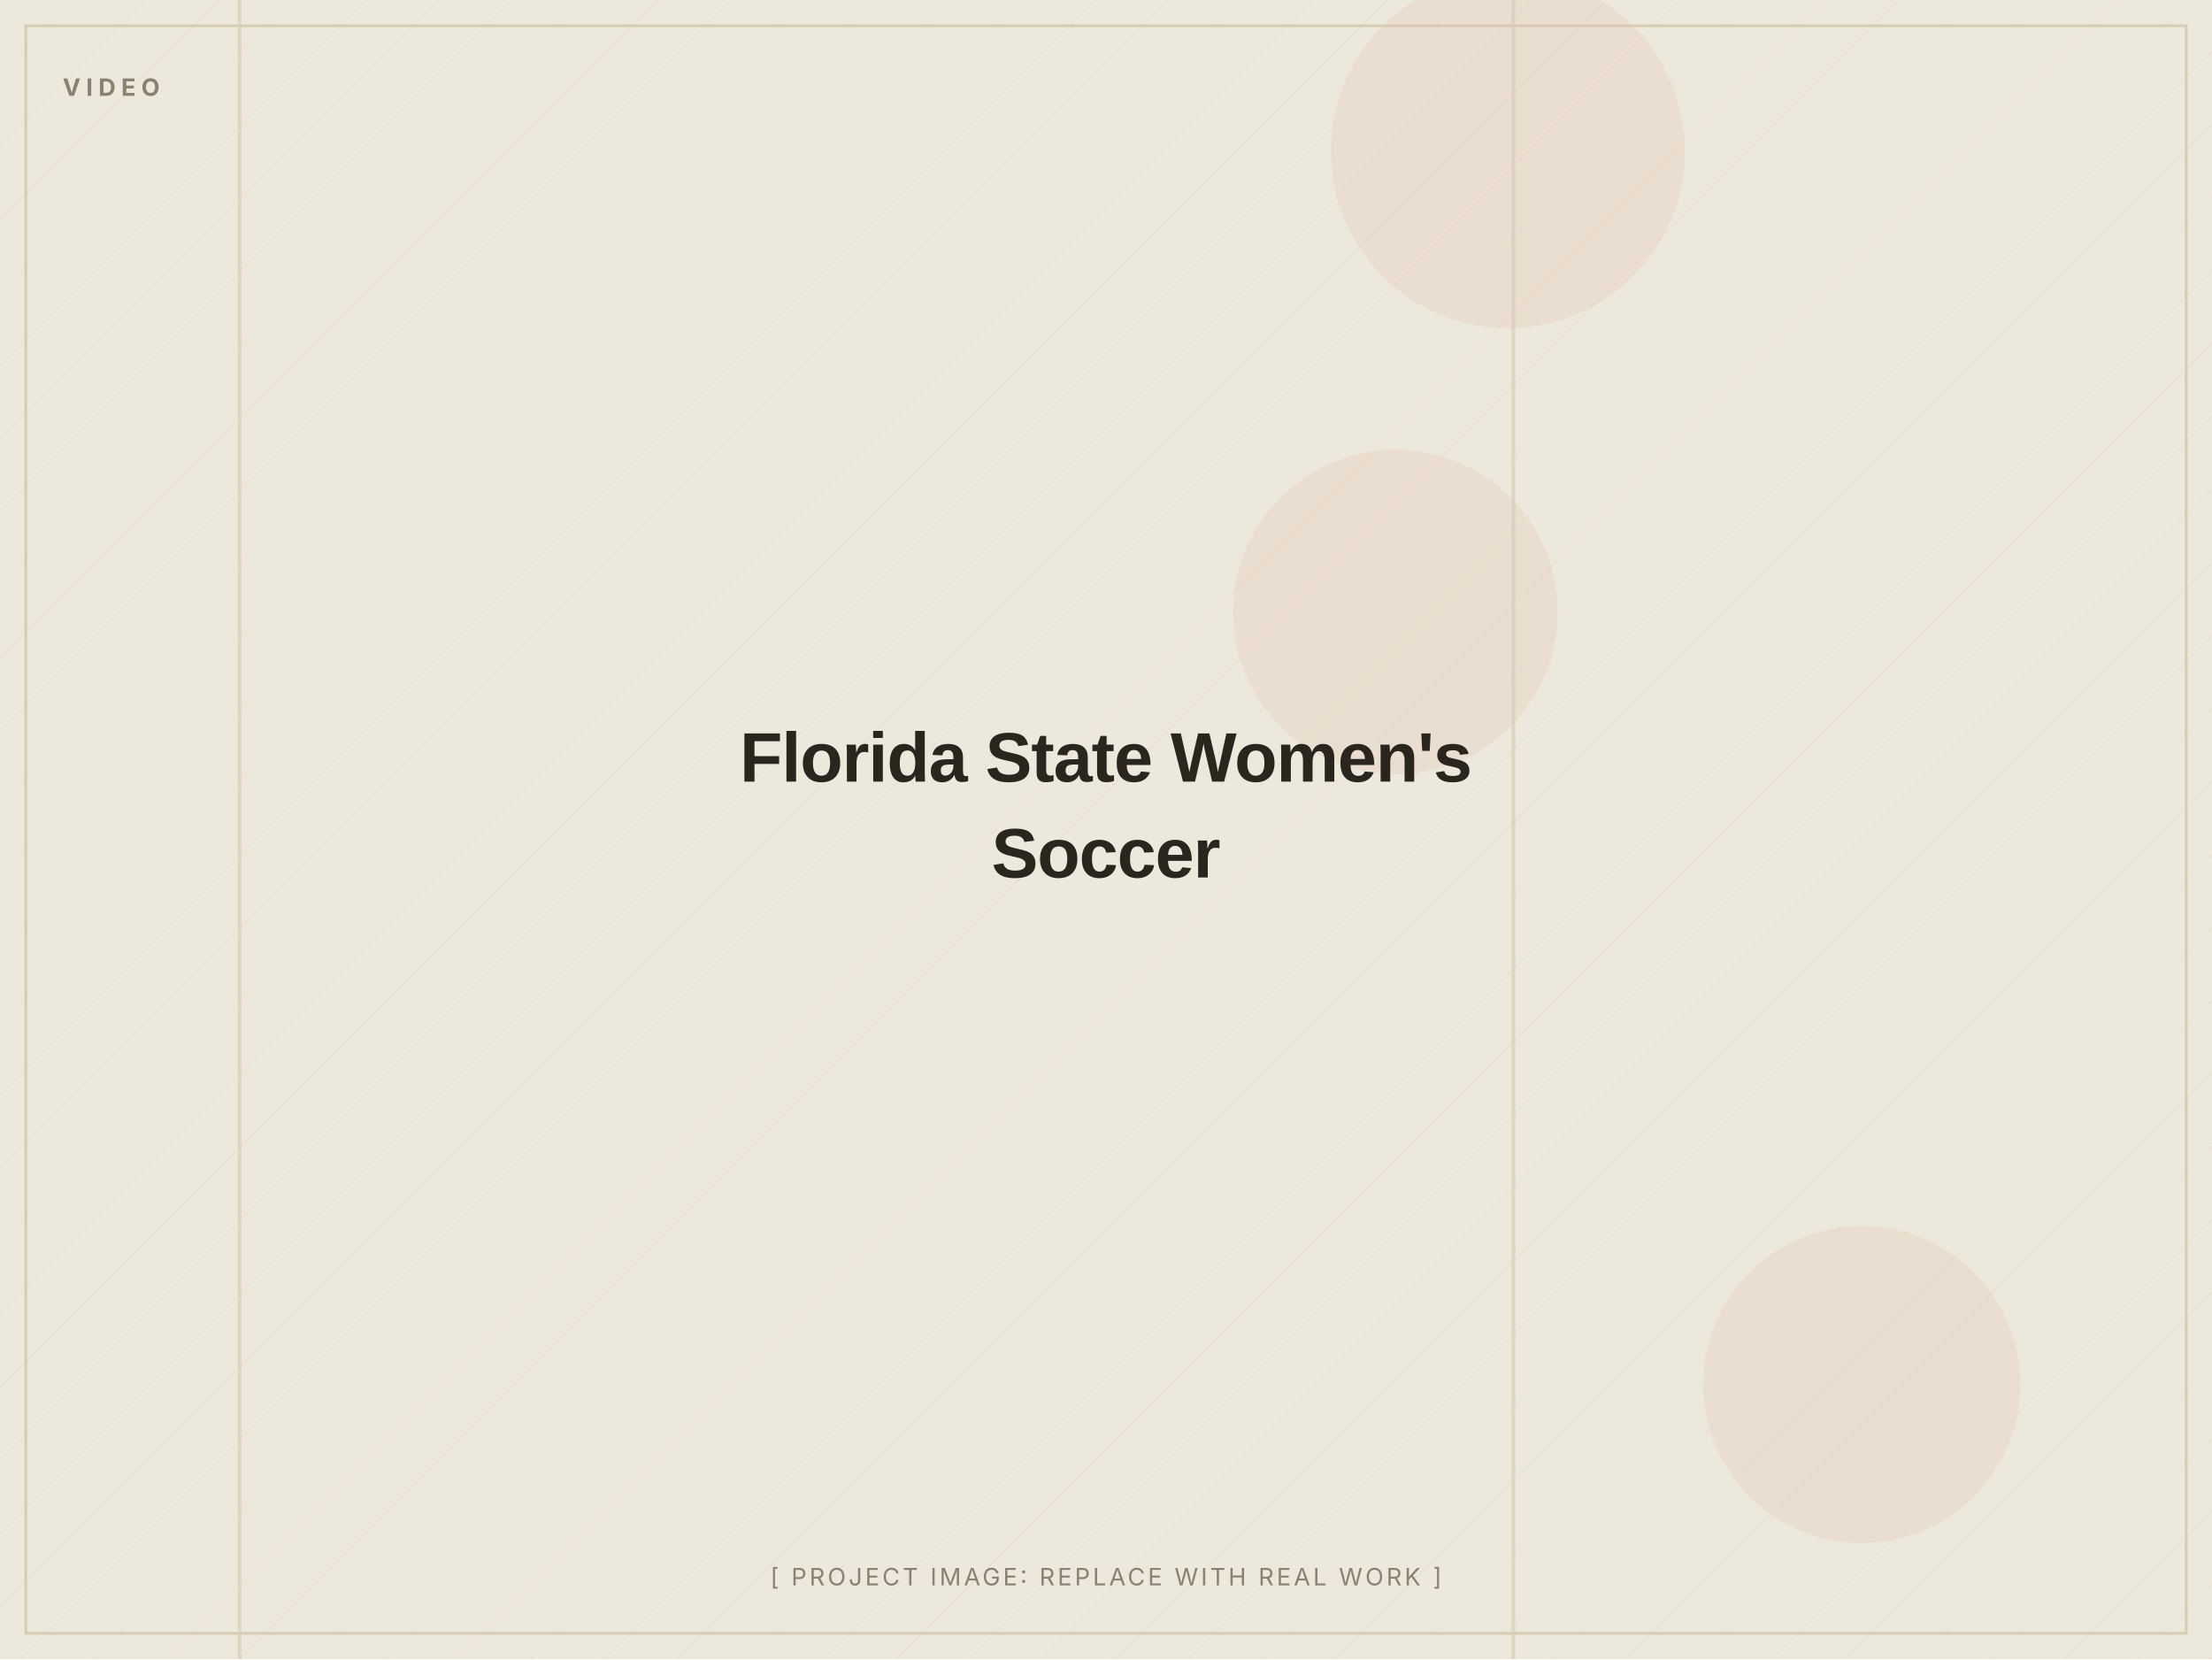
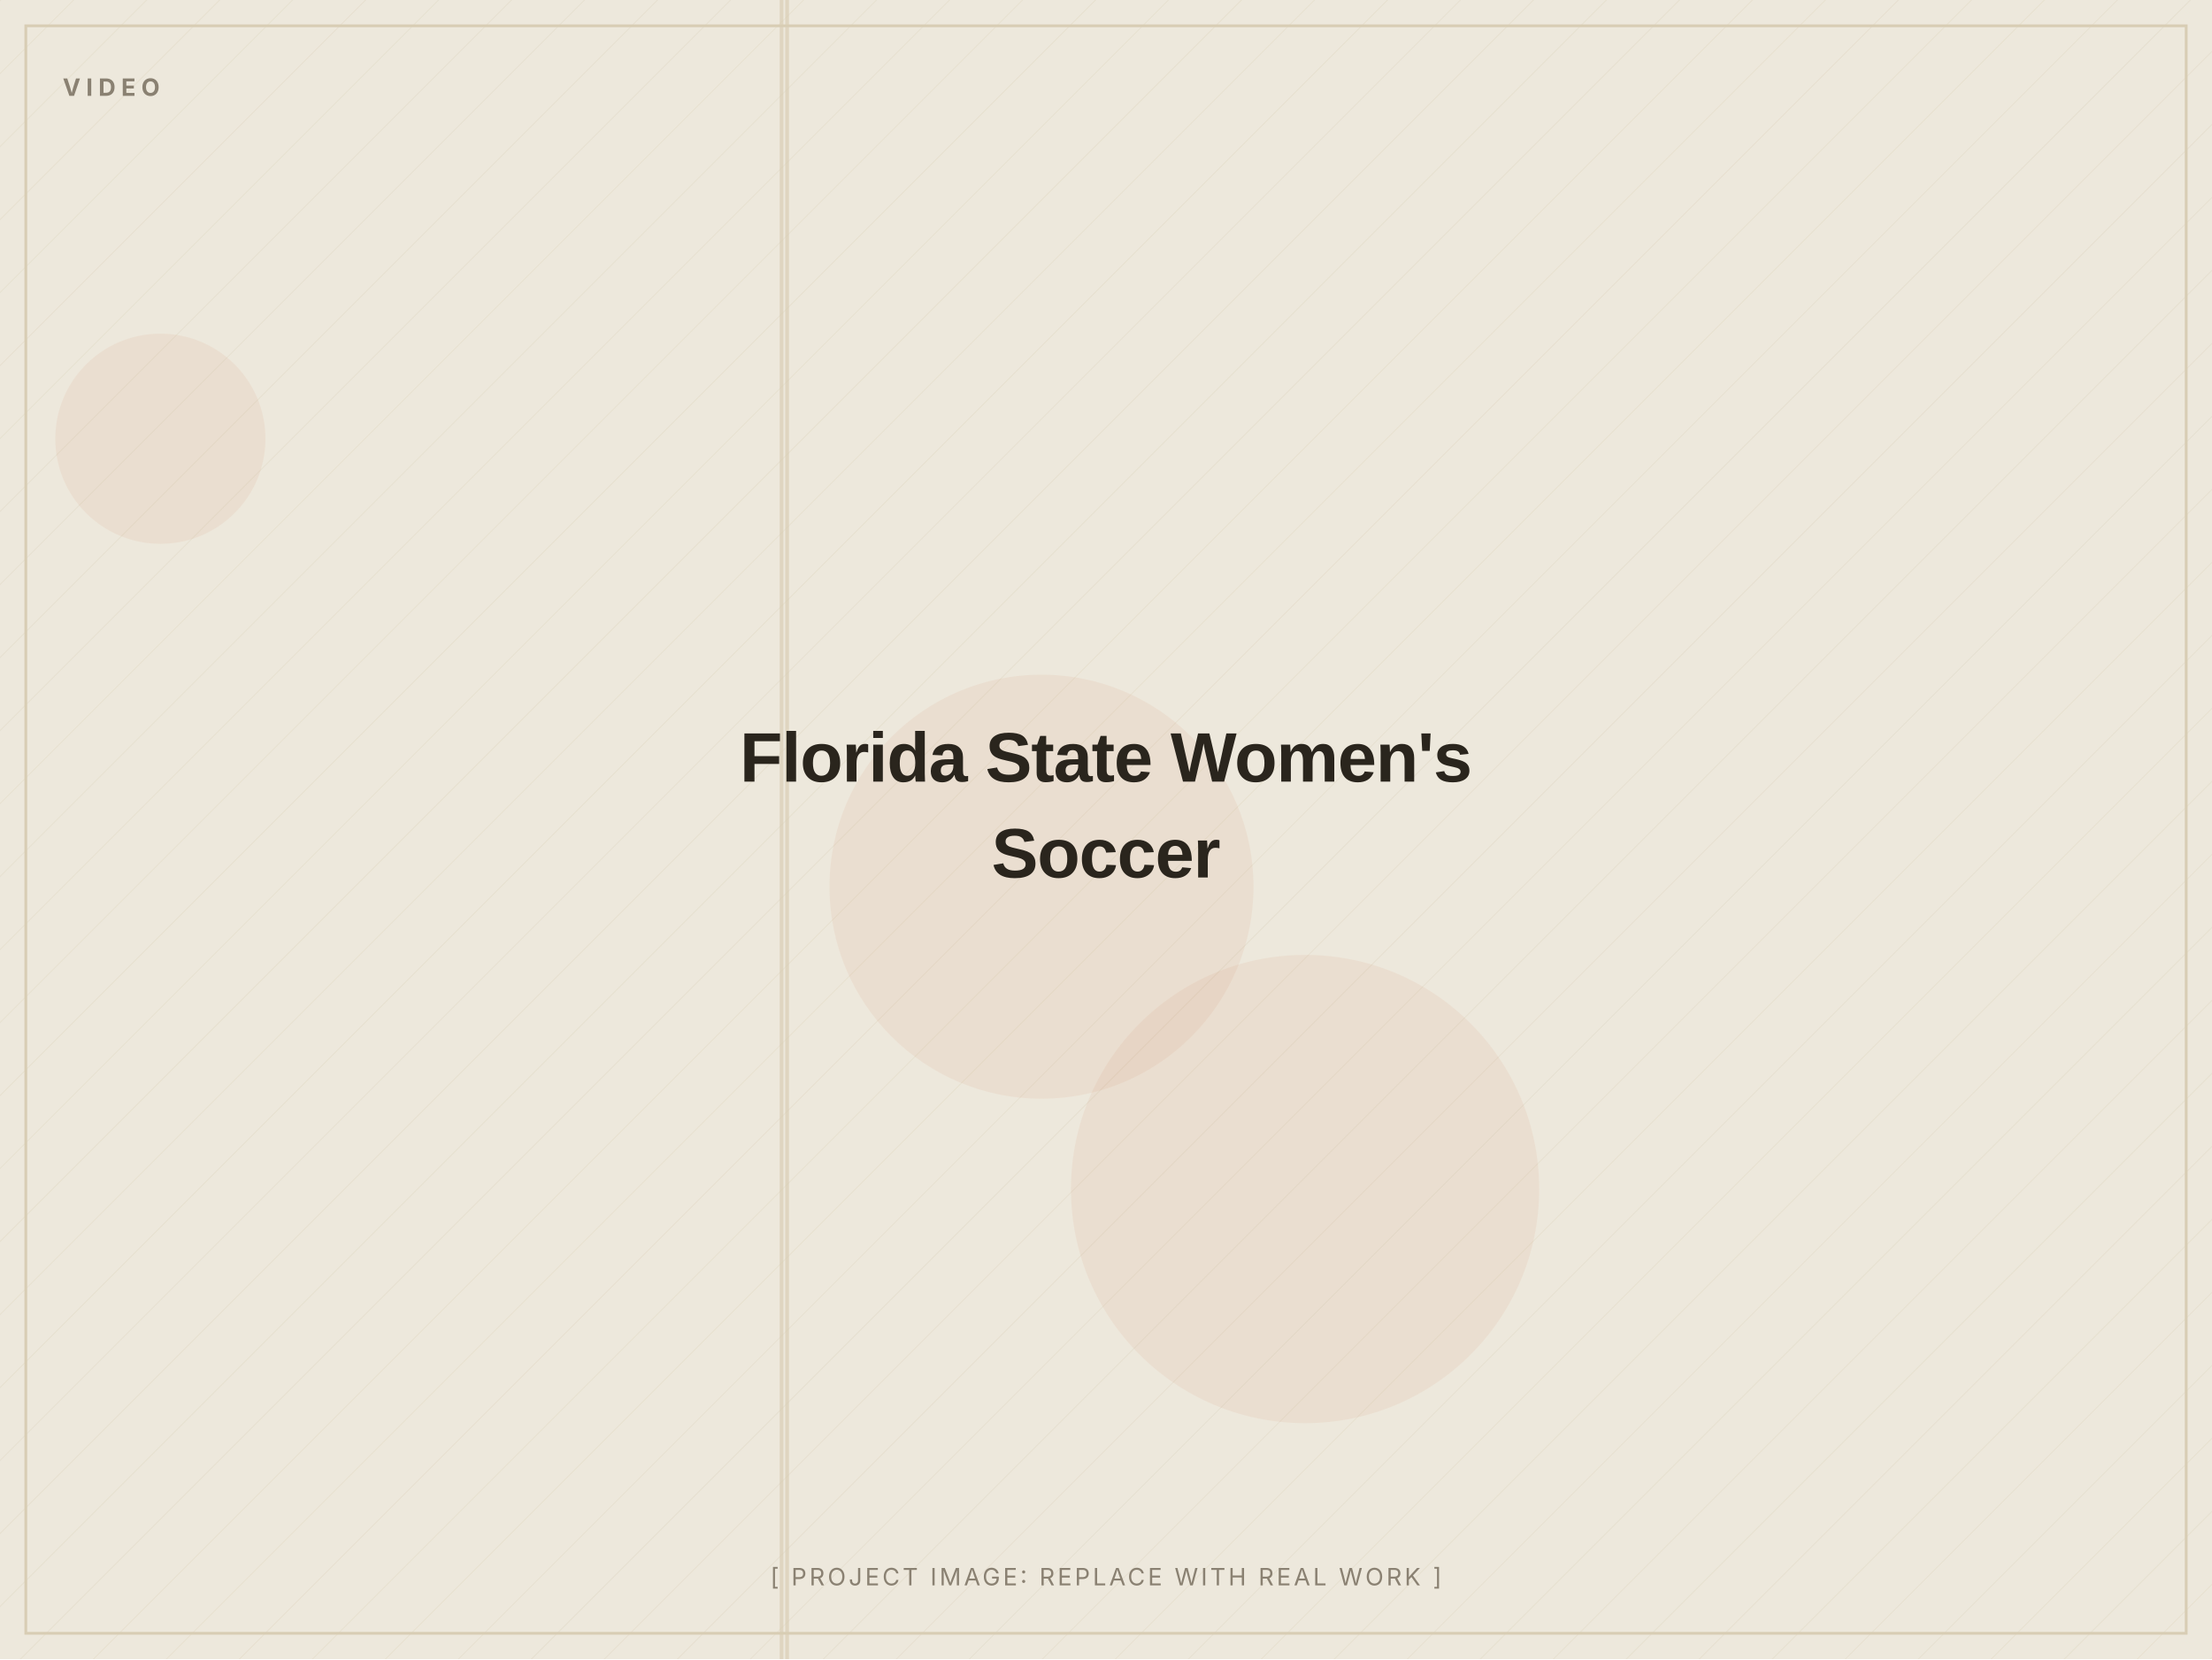
<svg xmlns="http://www.w3.org/2000/svg" width="1200" height="900" viewBox="0 0 1200 900" role="img" aria-label="Florida State Women's Soccer (placeholder image)">
  <defs>
    <pattern id="d" width="28" height="28" patternUnits="userSpaceOnUse" patternTransform="rotate(45)">
      <line x1="0" y1="0" x2="0" y2="28" stroke="#D8CDB4" stroke-width="1" opacity="0.5" />
    </pattern>
  </defs>
  <rect width="1200" height="900" fill="#EDE8DC" />
  <rect width="1200" height="900" fill="url(#d)" opacity="0.55" />
-   <circle cx="818" cy="82" r="96" fill="#C2410C" opacity="0.06" />
-   <circle cx="1010" cy="751" r="86" fill="#C2410C" opacity="0.06" />
-   <circle cx="757" cy="332" r="88" fill="#C2410C" opacity="0.06" />
-   <rect x="129" y="0" width="2" height="900" fill="#D8CDB4" opacity="0.7" />
-   <rect x="820" y="0" width="2" height="900" fill="#D8CDB4" opacity="0.7" />
+   <circle cx="708" cy="645" r="127" fill="#C2410C" opacity="0.06" />
+   <circle cx="565" cy="481" r="115" fill="#C2410C" opacity="0.06" />
+   <circle cx="87" cy="238" r="57" fill="#C2410C" opacity="0.06" />
+   <rect x="423" y="0" width="2" height="900" fill="#D8CDB4" opacity="0.7" />
+   <rect x="426" y="0" width="2" height="900" fill="#D8CDB4" opacity="0.7" />
  <rect x="14" y="14" width="1172" height="872" fill="none" stroke="#D8CDB4" stroke-width="1.5" />
  <text x="34" y="52" font-family="Inter, Arial, sans-serif" font-weight="700" font-size="13" letter-spacing="3" fill="#8A8172">VIDEO</text>
  <text x="600.0" y="424.0" text-anchor="middle" font-family="Archivo, Arial, sans-serif" font-weight="800" font-size="38" letter-spacing="-0.5" fill="#2A251D">Florida State Women's</text>
  <text x="600.0" y="476.0" text-anchor="middle" font-family="Archivo, Arial, sans-serif" font-weight="800" font-size="38" letter-spacing="-0.5" fill="#2A251D">Soccer</text>
  <text x="600.0" y="860" text-anchor="middle" font-family="Inter, Arial, sans-serif" font-size="13" letter-spacing="1.5" fill="#8A8172">[ PROJECT IMAGE: REPLACE WITH REAL WORK ]</text>
</svg>
